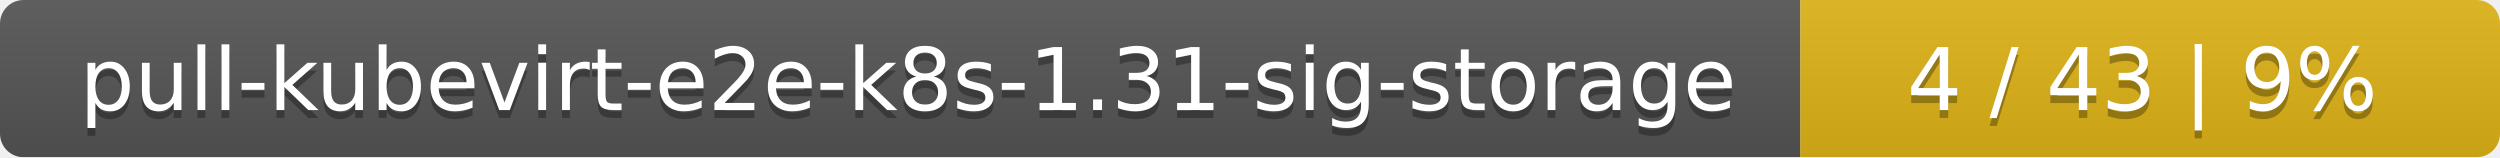
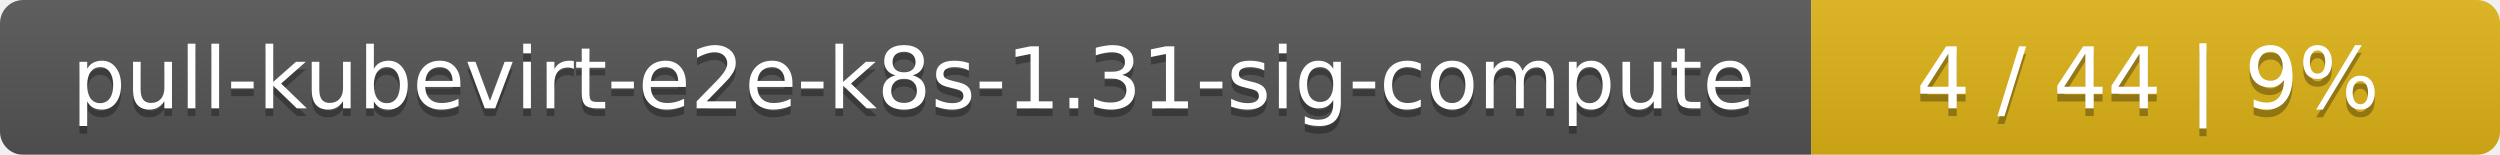
- <svg xmlns="http://www.w3.org/2000/svg" width="318" height="20">
+ <svg xmlns="http://www.w3.org/2000/svg" width="323" height="20">
  <linearGradient id="smooth" x2="0" y2="100%">
    <stop offset="0" stop-color="#bbb" stop-opacity=".1" />
    <stop offset="1" stop-opacity=".1" />
  </linearGradient>
  <mask id="round">
-     <rect width="318" height="20" rx="3" fill="#fff" />
+     <rect width="323" height="20" rx="3" fill="#fff" />
  </mask>
  <g mask="url(#round)">
-     <rect width="229" height="20" fill="#555" />
-     <rect x="229" width="89" height="20" fill="#dfb317" />
-     <rect width="318" height="20" fill="url(#smooth)" />
+     <rect width="234" height="20" fill="#555" />
+     <rect x="234" width="89" height="20" fill="#dfb317" />
+     <rect width="323" height="20" fill="url(#smooth)" />
  </g>
  <g fill="#fff" text-anchor="middle" font-family="DejaVu Sans,Verdana,Geneva,sans-serif" font-size="11">
-     <text x="115.5" y="15" fill="#010101" fill-opacity=".3">pull-kubevirt-e2e-k8s-1.31-sig-storage</text>
-     <text x="115.5" y="14">pull-kubevirt-e2e-k8s-1.31-sig-storage</text>
-     <text x="272.5" y="15" fill="#010101" fill-opacity=".3">4 / 43    |    9%</text>
-     <text x="272.5" y="14">4 / 43    |    9%</text>
+     <text x="118" y="15" fill="#010101" fill-opacity=".3">pull-kubevirt-e2e-k8s-1.31-sig-compute</text>
+     <text x="118" y="14">pull-kubevirt-e2e-k8s-1.31-sig-compute</text>
+     <text x="277.5" y="15" fill="#010101" fill-opacity=".3">4 / 44    |    9%</text>
+     <text x="277.5" y="14">4 / 44    |    9%</text>
  </g>
</svg>
